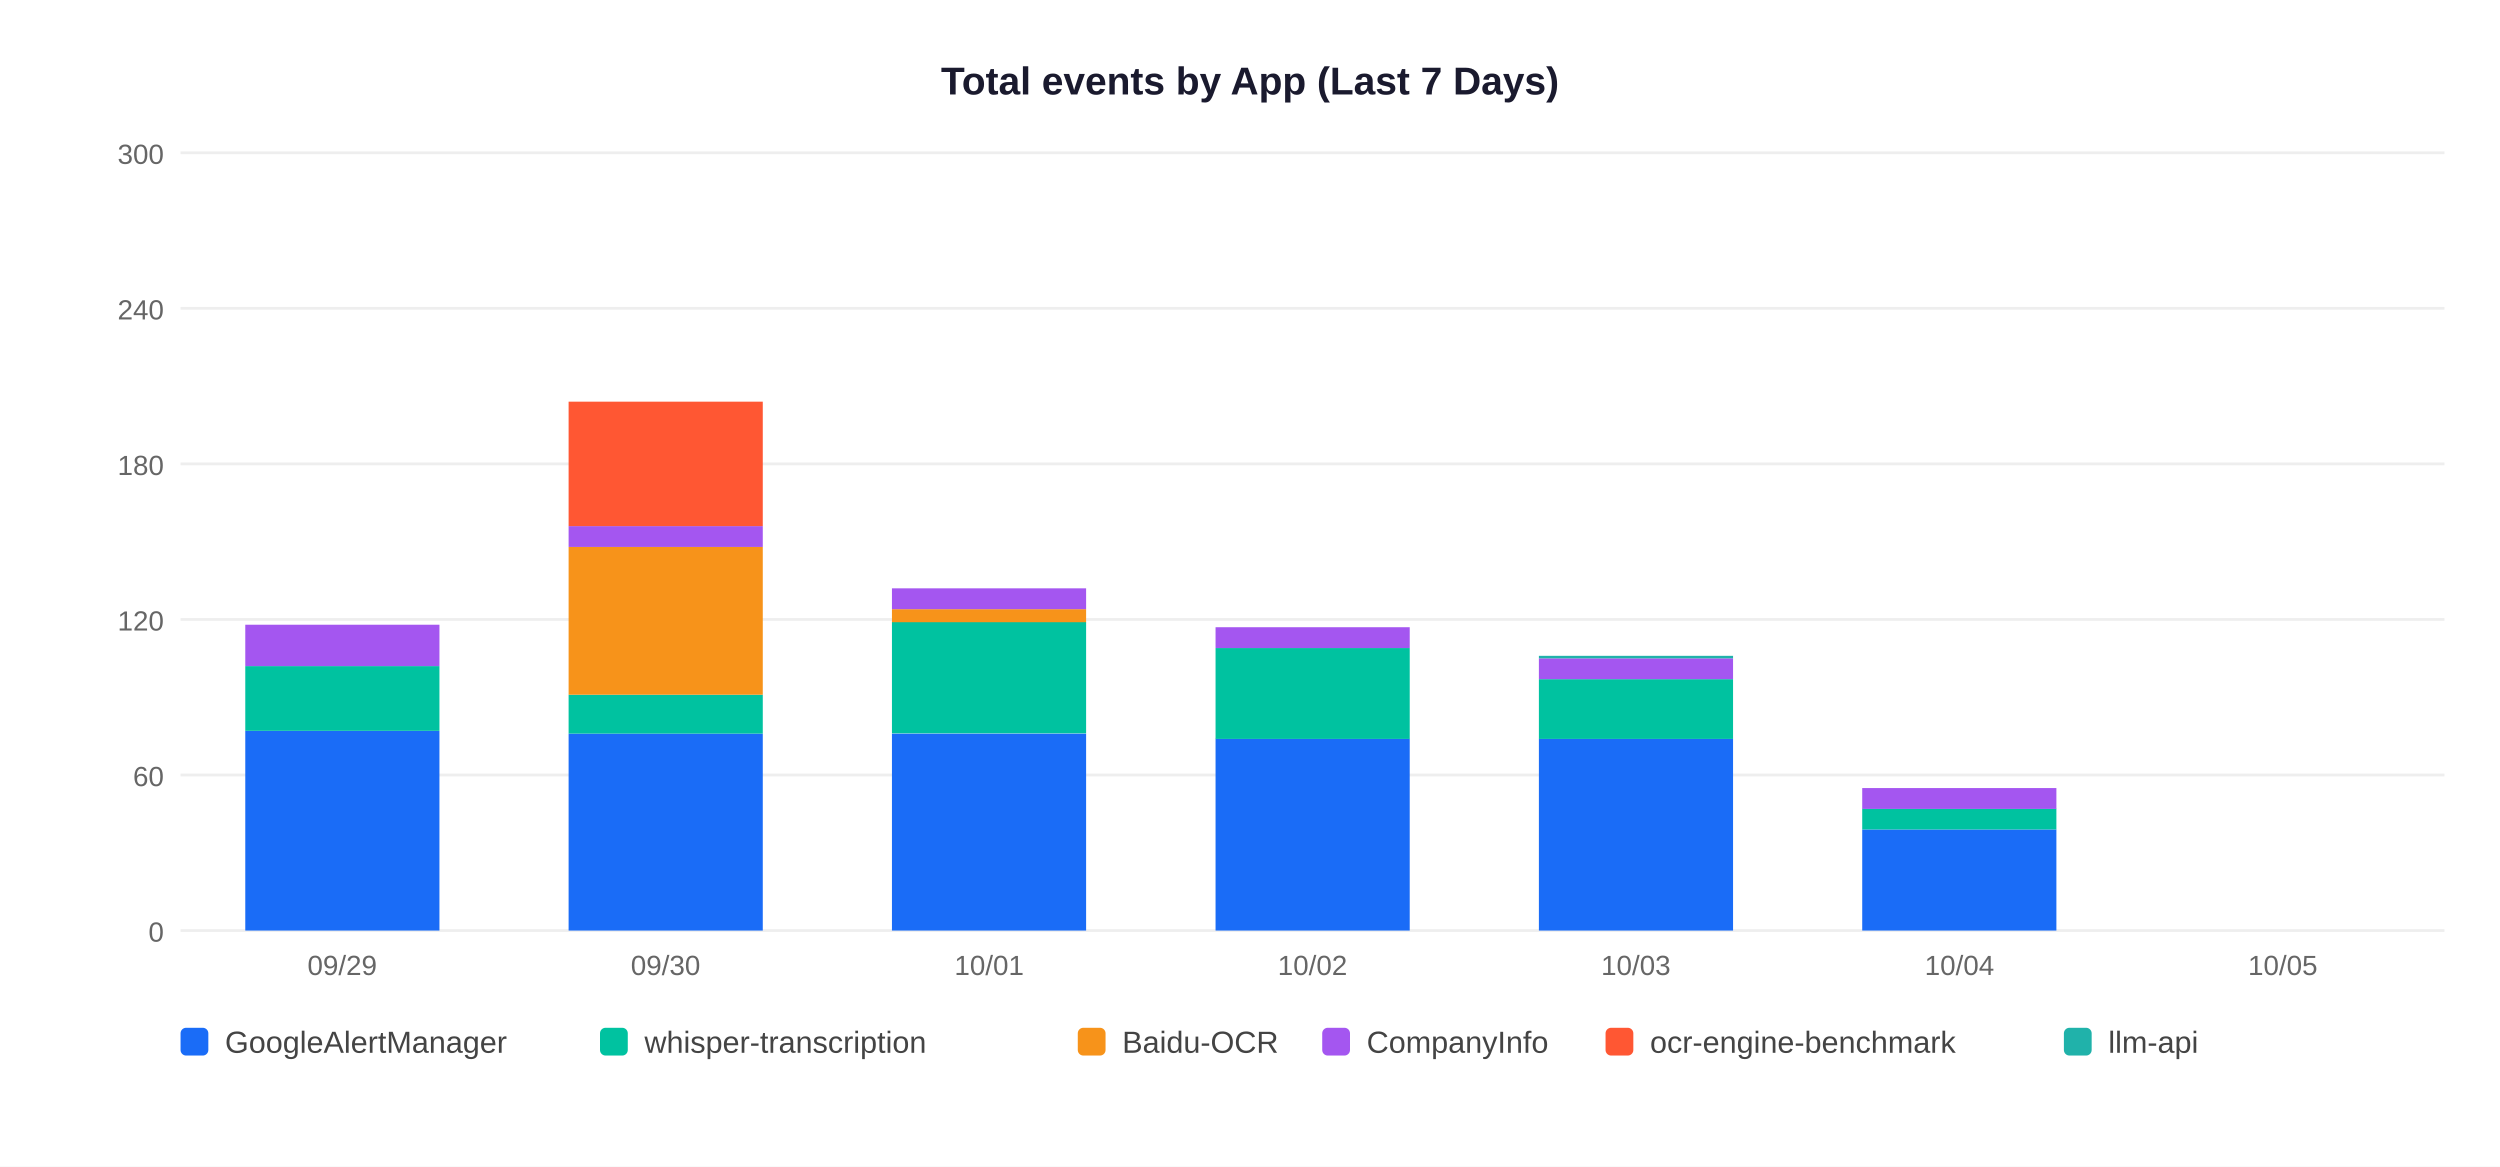
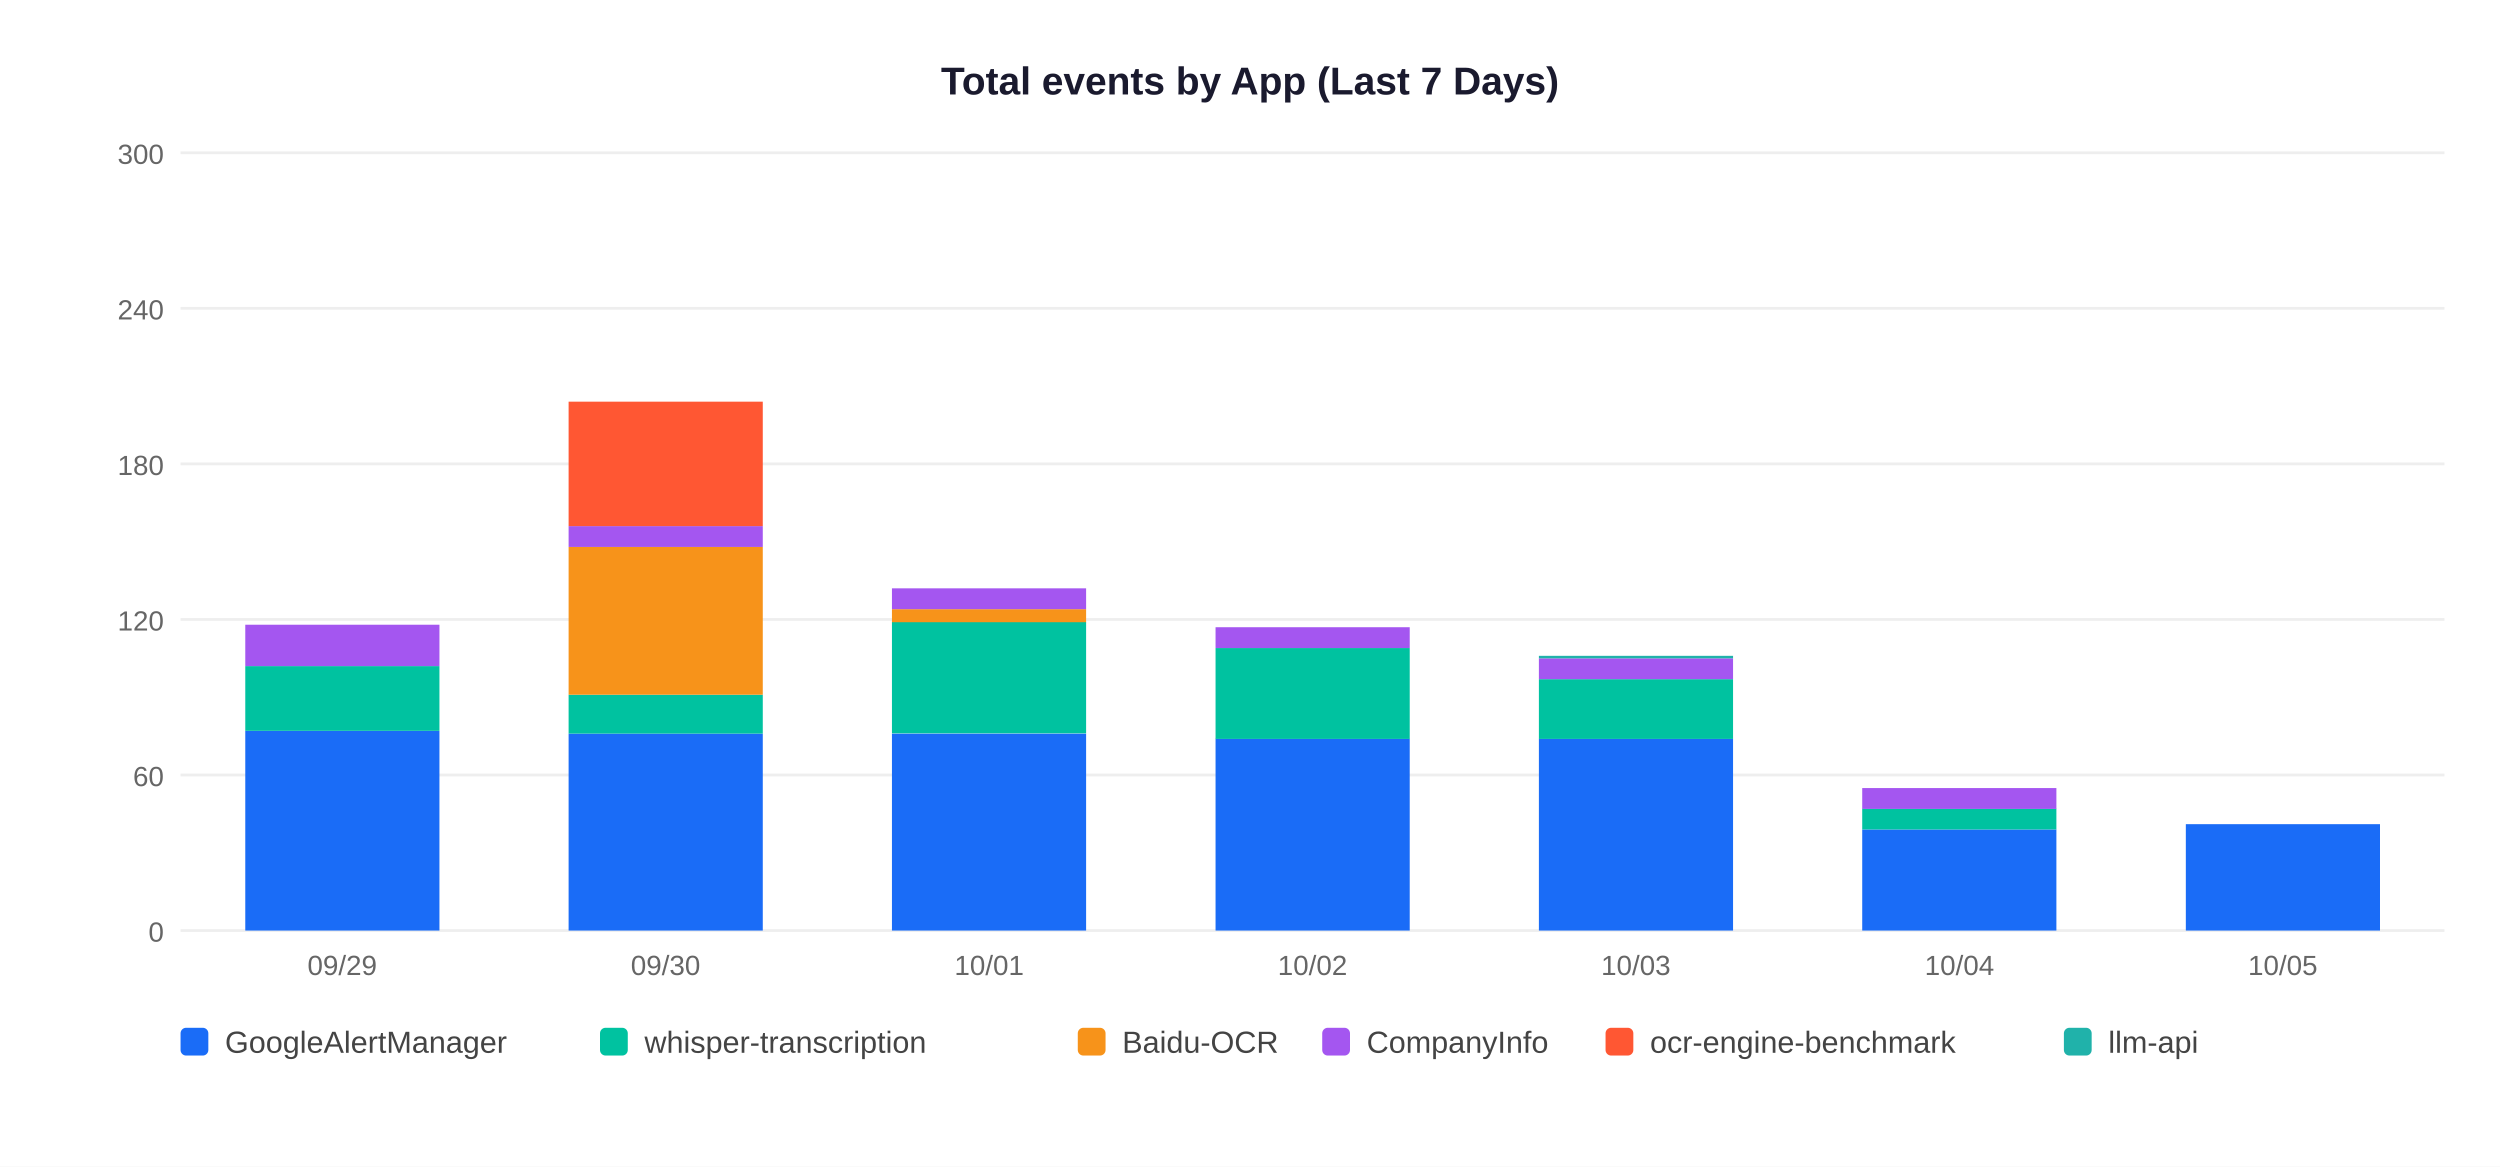
<svg xmlns="http://www.w3.org/2000/svg" width="900" height="420">
  <rect width="900" height="420" fill="white" />
  <text x="450" y="34" text-anchor="middle" font-size="14" font-weight="bold" font-family="Arial,sans-serif" fill="#1a1a2e">Total events by App (Last 7 Days)</text>
  <line x1="65" y1="335" x2="880" y2="335" stroke="#EEEEEE" stroke-width="1" />
  <text x="59" y="339" text-anchor="end" font-size="10" font-family="Arial,sans-serif" fill="#666">0</text>
  <line x1="65" y1="279" x2="880" y2="279" stroke="#EEEEEE" stroke-width="1" />
  <text x="59" y="283" text-anchor="end" font-size="10" font-family="Arial,sans-serif" fill="#666">60</text>
  <line x1="65" y1="223" x2="880" y2="223" stroke="#EEEEEE" stroke-width="1" />
  <text x="59" y="227" text-anchor="end" font-size="10" font-family="Arial,sans-serif" fill="#666">120</text>
  <line x1="65" y1="167" x2="880" y2="167" stroke="#EEEEEE" stroke-width="1" />
  <text x="59" y="171" text-anchor="end" font-size="10" font-family="Arial,sans-serif" fill="#666">180</text>
  <line x1="65" y1="111" x2="880" y2="111" stroke="#EEEEEE" stroke-width="1" />
  <text x="59" y="115" text-anchor="end" font-size="10" font-family="Arial,sans-serif" fill="#666">240</text>
  <line x1="65" y1="55" x2="880" y2="55" stroke="#EEEEEE" stroke-width="1" />
  <text x="59" y="59" text-anchor="end" font-size="10" font-family="Arial,sans-serif" fill="#666">300</text>
  <rect x="88.3" y="263.1" width="69.9" height="71.9" fill="#1A6CF7" />
  <rect x="88.3" y="239.8" width="69.9" height="23.3" fill="#00C2A0" />
  <rect x="88.3" y="224.9" width="69.9" height="14.9" fill="#A456F0" />
  <text x="123.2" y="351" text-anchor="middle" font-size="10" font-family="Arial,sans-serif" fill="#666">09/29</text>
  <rect x="204.7" y="264.1" width="69.9" height="70.9" fill="#1A6CF7" />
  <rect x="204.7" y="250.1" width="69.9" height="14.0" fill="#00C2A0" />
  <rect x="204.7" y="196.9" width="69.9" height="53.2" fill="#F7931A" />
  <rect x="204.7" y="189.4" width="69.9" height="7.5" fill="#A456F0" />
  <rect x="204.7" y="144.6" width="69.9" height="44.8" fill="#FF5733" />
  <text x="239.6" y="351" text-anchor="middle" font-size="10" font-family="Arial,sans-serif" fill="#666">09/30</text>
  <rect x="321.1" y="264.1" width="69.9" height="70.9" fill="#1A6CF7" />
  <rect x="321.1" y="223.9" width="69.9" height="40.1" fill="#00C2A0" />
  <rect x="321.1" y="219.3" width="69.9" height="4.7" fill="#F7931A" />
  <rect x="321.1" y="211.8" width="69.9" height="7.5" fill="#A456F0" />
  <text x="356.1" y="351" text-anchor="middle" font-size="10" font-family="Arial,sans-serif" fill="#666">10/01</text>
  <rect x="437.6" y="265.9" width="69.9" height="69.1" fill="#1A6CF7" />
  <rect x="437.6" y="233.3" width="69.9" height="32.7" fill="#00C2A0" />
  <rect x="437.6" y="225.8" width="69.9" height="7.5" fill="#A456F0" />
  <text x="472.5" y="351" text-anchor="middle" font-size="10" font-family="Arial,sans-serif" fill="#666">10/02</text>
  <rect x="554.0" y="265.9" width="69.9" height="69.1" fill="#1A6CF7" />
  <rect x="554.0" y="244.5" width="69.9" height="21.5" fill="#00C2A0" />
  <rect x="554.0" y="237.0" width="69.9" height="7.5" fill="#A456F0" />
  <rect x="554.0" y="236.1" width="69.9" height="0.9" fill="#20B2AA" />
  <text x="588.9" y="351" text-anchor="middle" font-size="10" font-family="Arial,sans-serif" fill="#666">10/03</text>
  <rect x="670.4" y="298.6" width="69.9" height="36.4" fill="#1A6CF7" />
  <rect x="670.4" y="291.1" width="69.9" height="7.5" fill="#00C2A0" />
  <rect x="670.4" y="283.7" width="69.9" height="7.5" fill="#A456F0" />
  <text x="705.4" y="351" text-anchor="middle" font-size="10" font-family="Arial,sans-serif" fill="#666">10/04</text>
+   <rect x="786.9" y="296.7" width="69.9" height="38.3" fill="#1A6CF7" />
  <text x="821.8" y="351" text-anchor="middle" font-size="10" font-family="Arial,sans-serif" fill="#666">10/05</text>
  <rect x="65" y="370" width="10" height="10" rx="2" fill="#1A6CF7" />
  <text x="81" y="379" font-size="11" font-family="Arial,sans-serif" fill="#444">GoogleAlertManager</text>
  <rect x="216" y="370" width="10" height="10" rx="2" fill="#00C2A0" />
  <text x="232" y="379" font-size="11" font-family="Arial,sans-serif" fill="#444">whisper-transcription</text>
  <rect x="388" y="370" width="10" height="10" rx="2" fill="#F7931A" />
  <text x="404" y="379" font-size="11" font-family="Arial,sans-serif" fill="#444">Baidu-OCR</text>
  <rect x="476" y="370" width="10" height="10" rx="2" fill="#A456F0" />
  <text x="492" y="379" font-size="11" font-family="Arial,sans-serif" fill="#444">CompanyInfo</text>
  <rect x="578" y="370" width="10" height="10" rx="2" fill="#FF5733" />
  <text x="594" y="379" font-size="11" font-family="Arial,sans-serif" fill="#444">ocr-engine-benchmark</text>
  <rect x="743" y="370" width="10" height="10" rx="2" fill="#20B2AA" />
  <text x="759" y="379" font-size="11" font-family="Arial,sans-serif" fill="#444">llm-api</text>
</svg>
